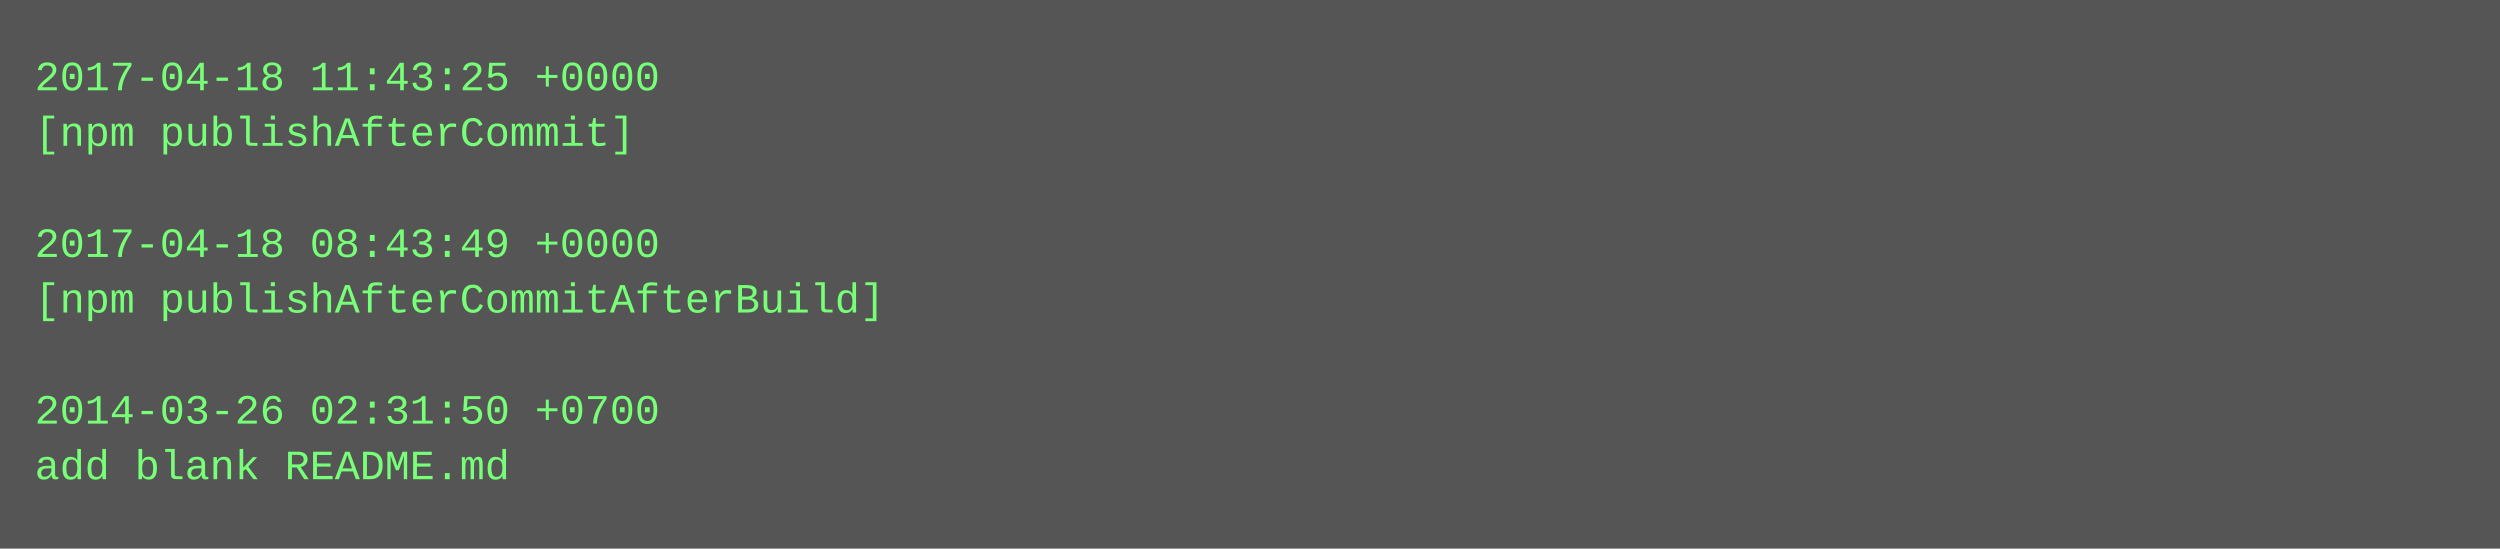
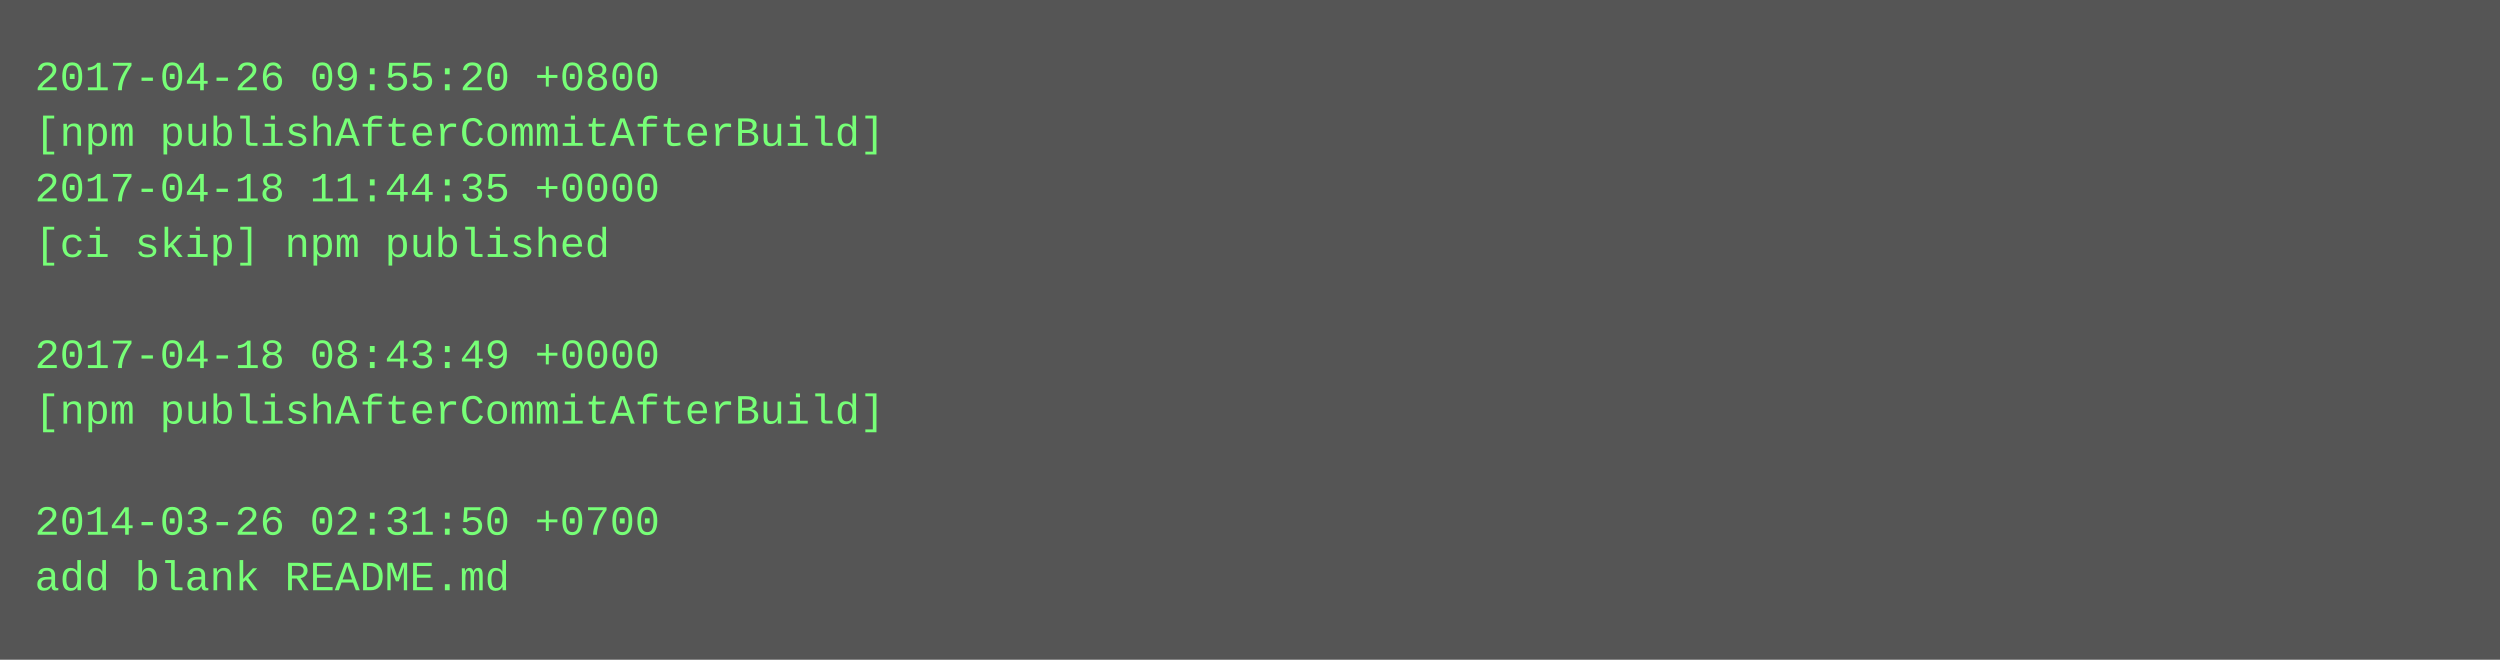
- <svg xmlns="http://www.w3.org/2000/svg" height="158" width="720">
-   <rect height="158" fill="#555" width="720" />
+ <svg xmlns="http://www.w3.org/2000/svg" height="190" width="720">
+   <rect height="190" fill="#555" width="720" />
  <text fill="#7f7" font-family="Courier New" font-size="12" xml:space="preserve">
-     <tspan x="10" y="26">2017-04-18 11:43:25 +0000</tspan>
-     <tspan x="10" y="42">[npm publishAfterCommit]</tspan>
-     <tspan x="10" y="58" />
-     <tspan x="10" y="74">2017-04-18 08:43:49 +0000</tspan>
-     <tspan x="10" y="90">[npm publishAfterCommitAfterBuild]</tspan>
-     <tspan x="10" y="106" />
-     <tspan x="10" y="122">2014-03-26 02:31:50 +0700</tspan>
-     <tspan x="10" y="138">add blank README.md</tspan>
+     <tspan x="10" y="26">2017-04-26 09:55:20 +0800</tspan>
+     <tspan x="10" y="42">[npm publishAfterCommitAfterBuild]</tspan>
+     <tspan x="10" y="58">2017-04-18 11:44:35 +0000</tspan>
+     <tspan x="10" y="74">[ci skip] npm published</tspan>
+     <tspan x="10" y="90" />
+     <tspan x="10" y="106">2017-04-18 08:43:49 +0000</tspan>
+     <tspan x="10" y="122">[npm publishAfterCommitAfterBuild]</tspan>
+     <tspan x="10" y="138" />
+     <tspan x="10" y="154">2014-03-26 02:31:50 +0700</tspan>
+     <tspan x="10" y="170">add blank README.md</tspan>
  </text>
</svg>
